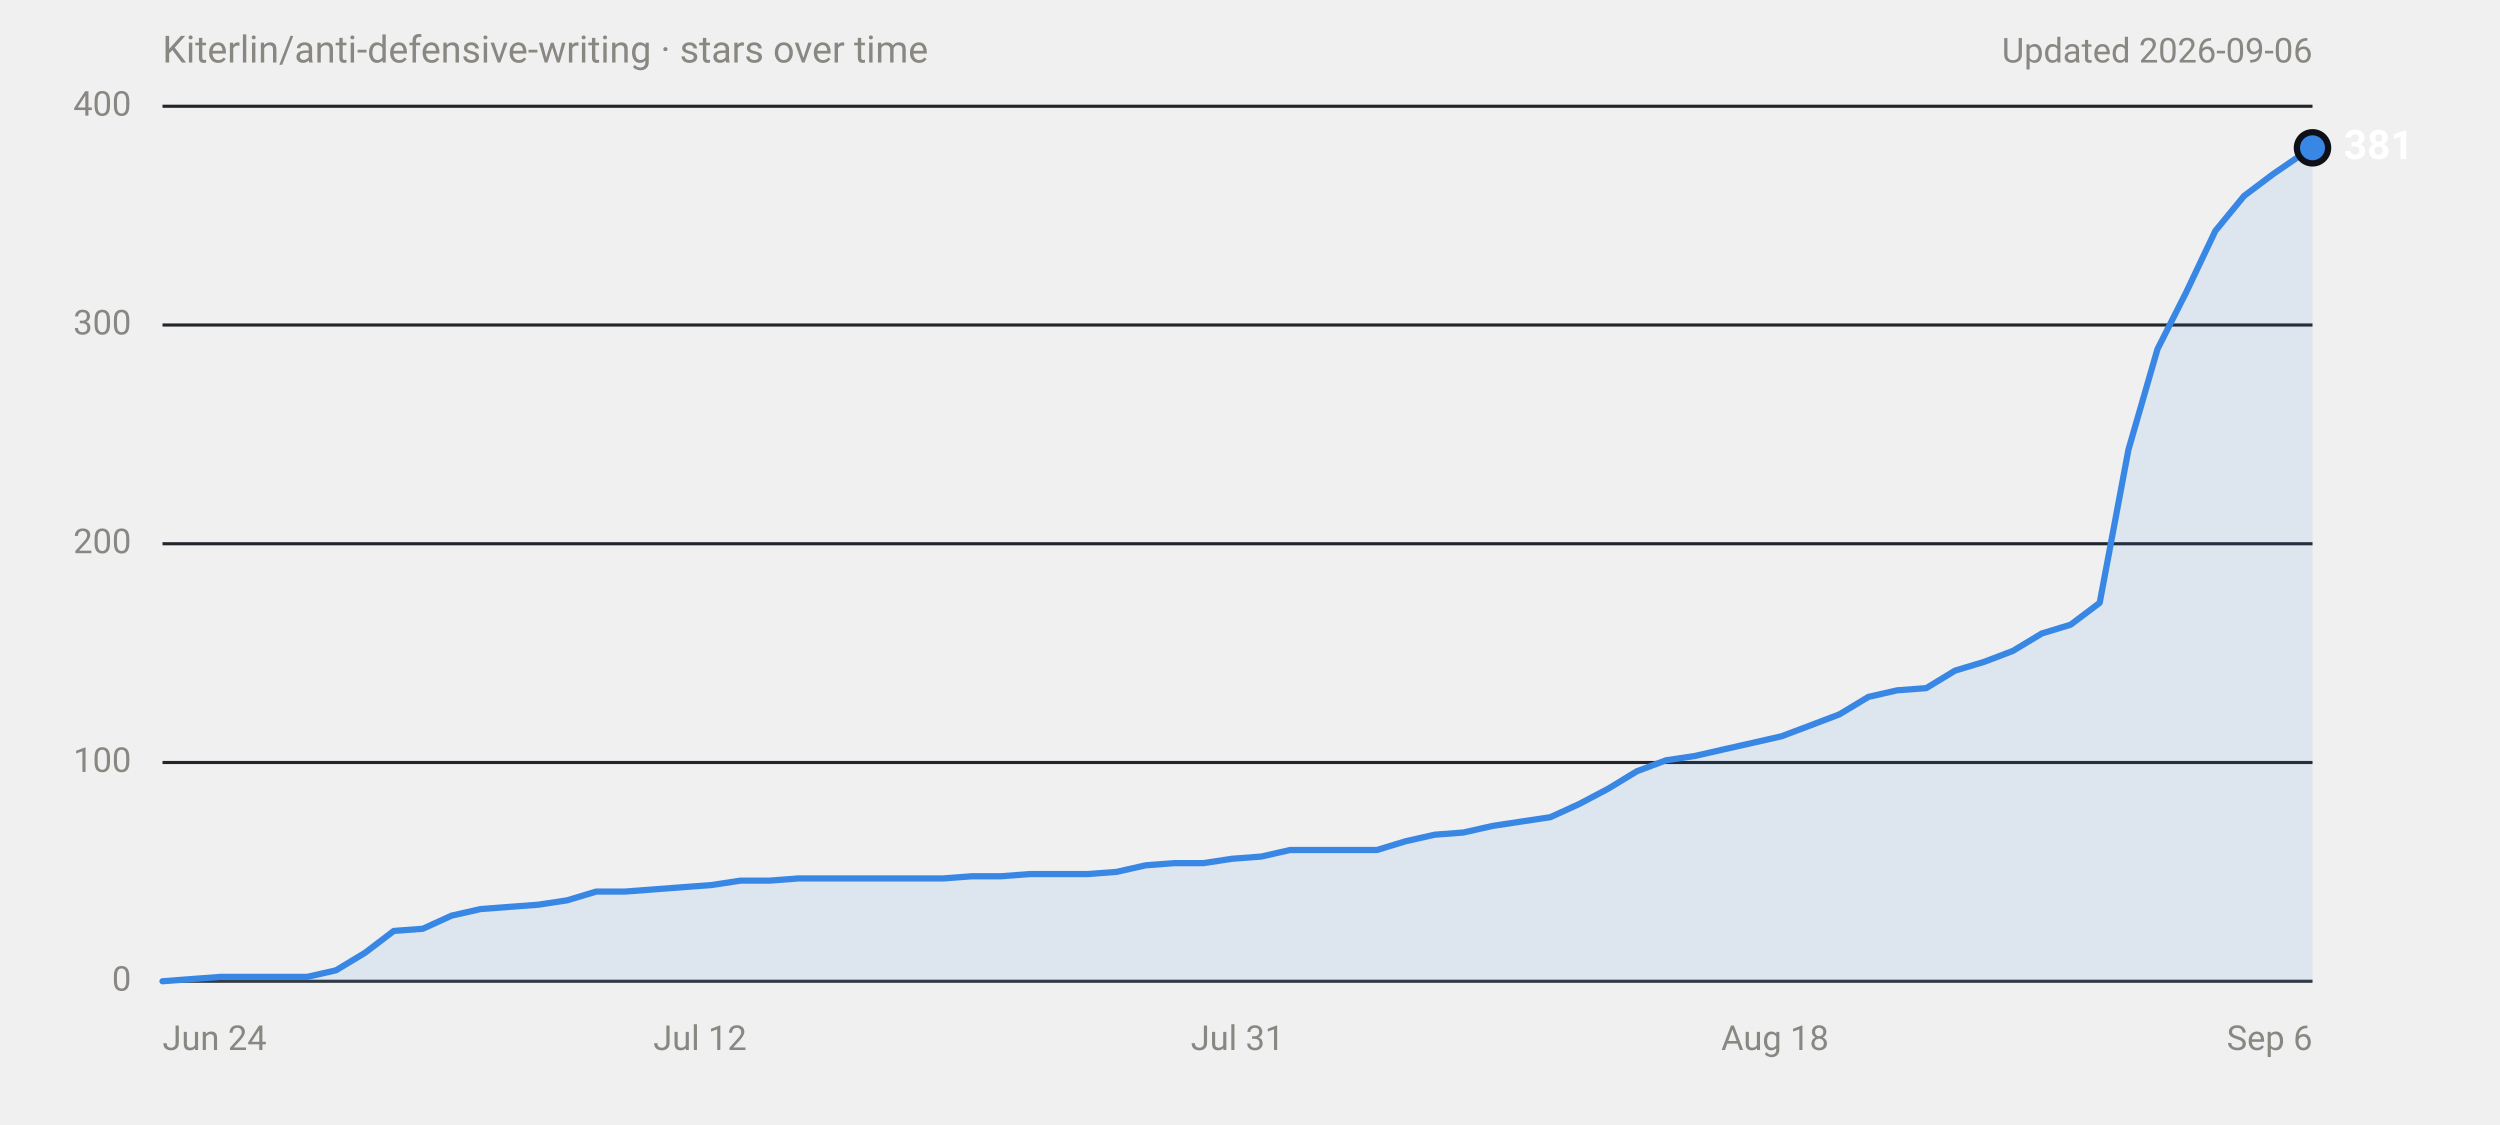
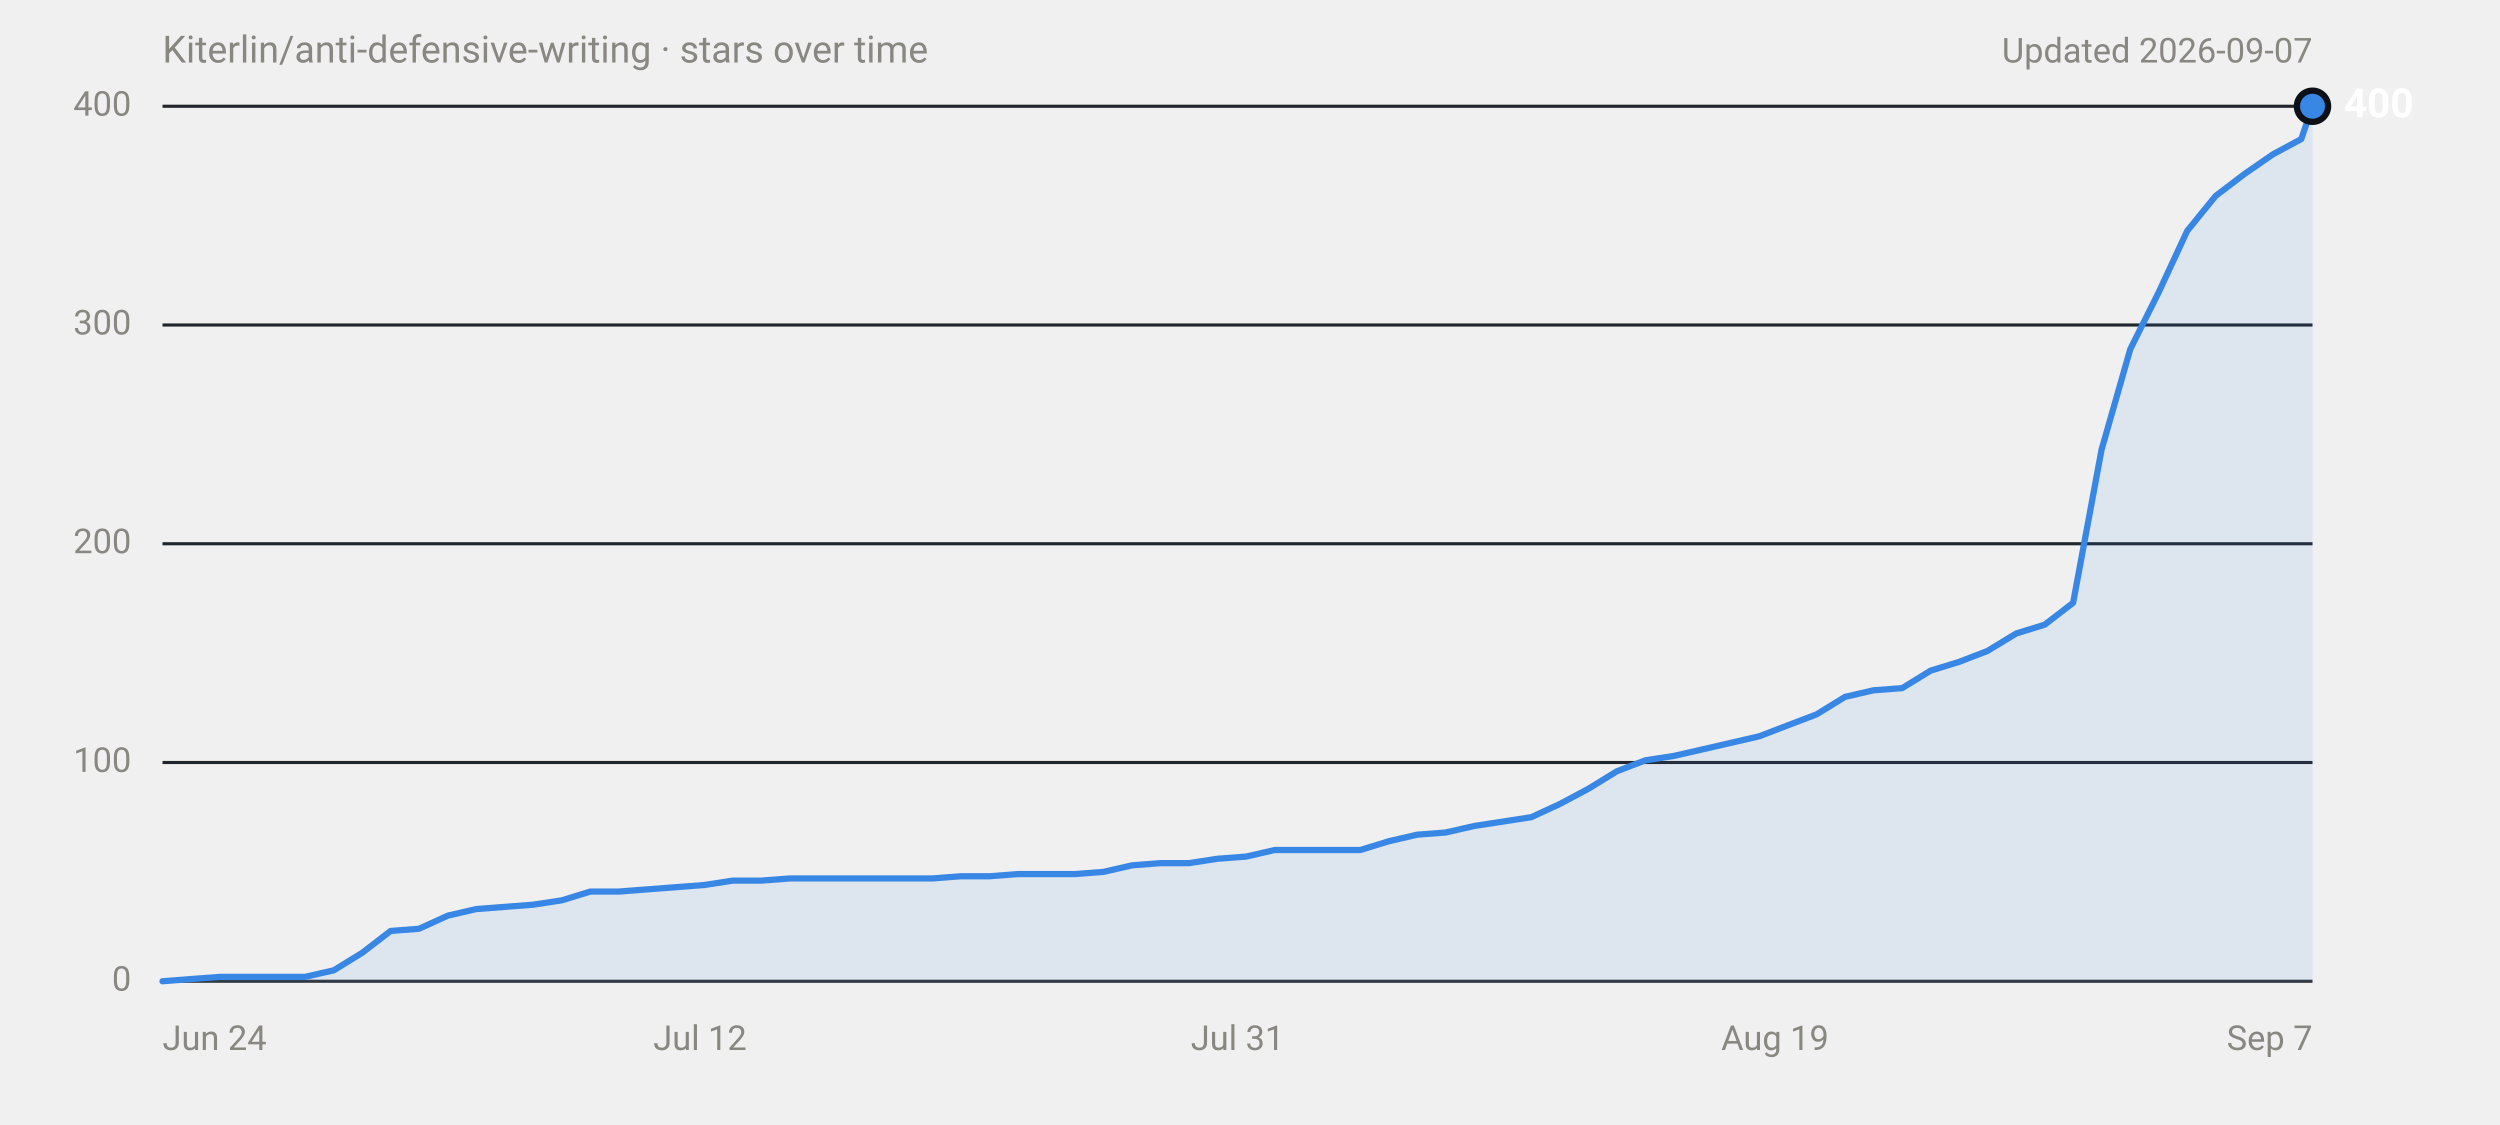
<svg xmlns="http://www.w3.org/2000/svg" width="800" height="360" viewBox="0 0 800 360" role="img" aria-labelledby="title desc" font-family="system-ui,-apple-system,'Segoe UI',Roboto,Helvetica,Arial,sans-serif">
  <text x="52" y="20" font-size="12" fill="#898781">Kiterlin/anti-defensive-writing · stars over time</text>
-   <text x="740" y="20" font-size="11" fill="#898781" text-anchor="end">Updated 2026-09-06</text>
+   <text x="740" y="20" font-size="11" fill="#898781" text-anchor="end">Updated 2026-09-07</text>
  <line x1="52" y1="314.0" x2="740" y2="314.0" stroke="#30363d" stroke-width="1" />
  <text x="42" y="314.0" font-size="11" fill="#898781" text-anchor="end" dominant-baseline="middle" font-variant-numeric="tabular-nums">0</text>
  <line x1="52" y1="244.0" x2="740" y2="244.0" stroke="#21262d" stroke-width="1" />
  <text x="42" y="244.0" font-size="11" fill="#898781" text-anchor="end" dominant-baseline="middle" font-variant-numeric="tabular-nums">100</text>
  <line x1="52" y1="174.0" x2="740" y2="174.0" stroke="#21262d" stroke-width="1" />
  <text x="42" y="174.0" font-size="11" fill="#898781" text-anchor="end" dominant-baseline="middle" font-variant-numeric="tabular-nums">200</text>
  <line x1="52" y1="104.0" x2="740" y2="104.0" stroke="#21262d" stroke-width="1" />
  <text x="42" y="104.0" font-size="11" fill="#898781" text-anchor="end" dominant-baseline="middle" font-variant-numeric="tabular-nums">300</text>
  <line x1="52" y1="34.0" x2="740" y2="34.0" stroke="#21262d" stroke-width="1" />
  <text x="42" y="34.0" font-size="11" fill="#898781" text-anchor="end" dominant-baseline="middle" font-variant-numeric="tabular-nums">400</text>
  <text x="52.0" y="336" font-size="11" fill="#898781" text-anchor="start">Jun 24</text>
  <text x="224.0" y="336" font-size="11" fill="#898781" text-anchor="middle">Jul 12</text>
  <text x="396.0" y="336" font-size="11" fill="#898781" text-anchor="middle">Jul 31</text>
-   <text x="568.0" y="336" font-size="11" fill="#898781" text-anchor="middle">Aug 18</text>
-   <text x="740.0" y="336" font-size="11" fill="#898781" text-anchor="end">Sep 6</text>
-   <path d="M52.0,314.0 L61.3,313.3 L70.5,312.6 L98.3,312.6 L107.5,310.5 L116.8,304.9 L126.0,297.9 L135.3,297.2 L144.5,293.0 L153.8,290.9 L163.0,290.2 L172.3,289.5 L181.5,288.1 L190.8,285.3 L200.0,285.3 L209.3,284.6 L218.5,283.9 L227.8,283.2 L237.0,281.8 L246.3,281.8 L255.5,281.1 L301.8,281.1 L311.1,280.4 L320.3,280.4 L329.6,279.7 L348.1,279.7 L357.3,279.0 L366.6,276.9 L375.8,276.2 L385.1,276.2 L394.3,274.8 L403.6,274.1 L412.8,272.0 L440.6,272.0 L449.8,269.2 L459.1,267.1 L468.3,266.4 L477.6,264.3 L486.8,262.9 L496.1,261.5 L505.3,257.3 L514.6,252.4 L523.8,246.8 L533.1,243.3 L542.4,241.9 L551.6,239.8 L560.9,237.7 L570.1,235.6 L579.4,232.1 L588.6,228.6 L597.9,223.0 L607.1,220.9 L616.4,220.2 L625.6,214.6 L634.9,211.8 L644.1,208.3 L653.4,202.7 L662.6,199.9 L671.9,192.9 L681.1,143.9 L690.4,111.7 L699.6,93.5 L708.9,73.9 L718.1,62.7 L727.4,55.7 L736.6,49.4 L740.0,47.3 L740.0,314 L52.0,314 Z" fill="#3987e5" fill-opacity="0.1" />
-   <path d="M52.0,314.0 L61.3,313.3 L70.5,312.6 L98.3,312.6 L107.5,310.5 L116.8,304.9 L126.0,297.9 L135.3,297.2 L144.5,293.0 L153.8,290.9 L163.0,290.2 L172.3,289.5 L181.5,288.1 L190.8,285.3 L200.0,285.3 L209.3,284.6 L218.5,283.9 L227.8,283.2 L237.0,281.8 L246.3,281.8 L255.5,281.1 L301.8,281.1 L311.1,280.4 L320.3,280.4 L329.6,279.7 L348.1,279.7 L357.3,279.0 L366.6,276.9 L375.8,276.2 L385.1,276.2 L394.3,274.8 L403.6,274.1 L412.8,272.0 L440.6,272.0 L449.8,269.2 L459.1,267.1 L468.3,266.4 L477.6,264.3 L486.8,262.9 L496.1,261.5 L505.3,257.3 L514.6,252.4 L523.8,246.8 L533.1,243.3 L542.4,241.9 L551.6,239.8 L560.9,237.7 L570.1,235.6 L579.4,232.1 L588.6,228.6 L597.9,223.0 L607.1,220.9 L616.4,220.2 L625.6,214.6 L634.9,211.8 L644.1,208.3 L653.4,202.7 L662.6,199.9 L671.9,192.9 L681.1,143.9 L690.4,111.7 L699.6,93.5 L708.9,73.9 L718.1,62.7 L727.4,55.7 L736.6,49.4 L740.0,47.3" fill="none" stroke="#3987e5" stroke-width="2" stroke-linejoin="round" stroke-linecap="round" />
-   <circle cx="740.0" cy="47.3" r="6" fill="#0d1117" />
-   <circle cx="740.0" cy="47.3" r="4" fill="#3987e5" />
-   <text x="750.0" y="47.3" font-size="13" font-weight="600" fill="#ffffff" dominant-baseline="middle">381</text>
+   <text x="568.0" y="336" font-size="11" fill="#898781" text-anchor="middle">Aug 19</text>
+   <text x="740.0" y="336" font-size="11" fill="#898781" text-anchor="end">Sep 7</text>
+   <path d="M52.0,314.0 L61.1,313.3 L70.3,312.6 L97.6,312.6 L106.8,310.5 L115.9,304.9 L125.0,297.9 L134.1,297.2 L143.3,293.0 L152.4,290.9 L161.5,290.2 L170.6,289.5 L179.8,288.1 L188.9,285.3 L198.0,285.3 L207.1,284.6 L216.3,283.9 L225.4,283.2 L234.5,281.8 L243.6,281.8 L252.8,281.1 L298.4,281.1 L307.5,280.4 L316.6,280.4 L325.8,279.7 L344.0,279.7 L353.1,279.0 L362.3,276.9 L371.4,276.2 L380.5,276.2 L389.6,274.8 L398.8,274.1 L407.9,272.0 L435.3,272.0 L444.4,269.2 L453.5,267.1 L462.6,266.4 L471.8,264.3 L480.9,262.9 L490.0,261.5 L499.1,257.3 L508.3,252.4 L517.4,246.8 L526.5,243.3 L535.6,241.9 L544.8,239.8 L553.9,237.7 L563.0,235.6 L572.1,232.1 L581.3,228.6 L590.4,223.0 L599.5,220.9 L608.7,220.2 L617.8,214.6 L626.9,211.8 L636.0,208.3 L645.2,202.7 L654.3,199.9 L663.4,192.9 L672.5,143.9 L681.7,111.7 L690.8,93.5 L699.9,73.9 L709.0,62.7 L718.2,55.7 L727.3,49.4 L736.4,44.5 L740.0,34.0 L740.0,314 L52.0,314 Z" fill="#3987e5" fill-opacity="0.1" />
+   <path d="M52.0,314.0 L61.1,313.3 L70.3,312.6 L97.6,312.6 L106.8,310.5 L115.9,304.9 L125.0,297.9 L134.1,297.2 L143.3,293.0 L152.4,290.9 L161.5,290.2 L170.6,289.5 L179.8,288.1 L188.9,285.3 L198.0,285.3 L207.1,284.6 L216.3,283.9 L225.4,283.2 L234.5,281.8 L243.6,281.8 L252.8,281.1 L298.4,281.1 L307.5,280.4 L316.6,280.4 L325.8,279.7 L344.0,279.7 L353.1,279.0 L362.3,276.9 L371.4,276.2 L380.5,276.2 L389.6,274.8 L398.8,274.1 L407.9,272.0 L435.3,272.0 L444.4,269.2 L453.5,267.1 L462.6,266.4 L471.8,264.3 L480.9,262.9 L490.0,261.5 L499.1,257.3 L508.3,252.4 L517.4,246.8 L526.5,243.3 L535.6,241.9 L544.8,239.8 L553.9,237.7 L563.0,235.6 L572.1,232.1 L581.3,228.6 L590.4,223.0 L599.5,220.9 L608.7,220.2 L617.8,214.6 L626.9,211.8 L636.0,208.3 L645.2,202.7 L654.3,199.9 L663.4,192.9 L672.5,143.9 L681.7,111.7 L690.8,93.5 L699.9,73.9 L709.0,62.7 L718.2,55.7 L727.3,49.4 L736.4,44.5 L740.0,34.0" fill="none" stroke="#3987e5" stroke-width="2" stroke-linejoin="round" stroke-linecap="round" />
+   <circle cx="740.0" cy="34.0" r="6" fill="#0d1117" />
+   <circle cx="740.0" cy="34.0" r="4" fill="#3987e5" />
+   <text x="750.0" y="34.0" font-size="13" font-weight="600" fill="#ffffff" dominant-baseline="middle">400</text>
</svg>
